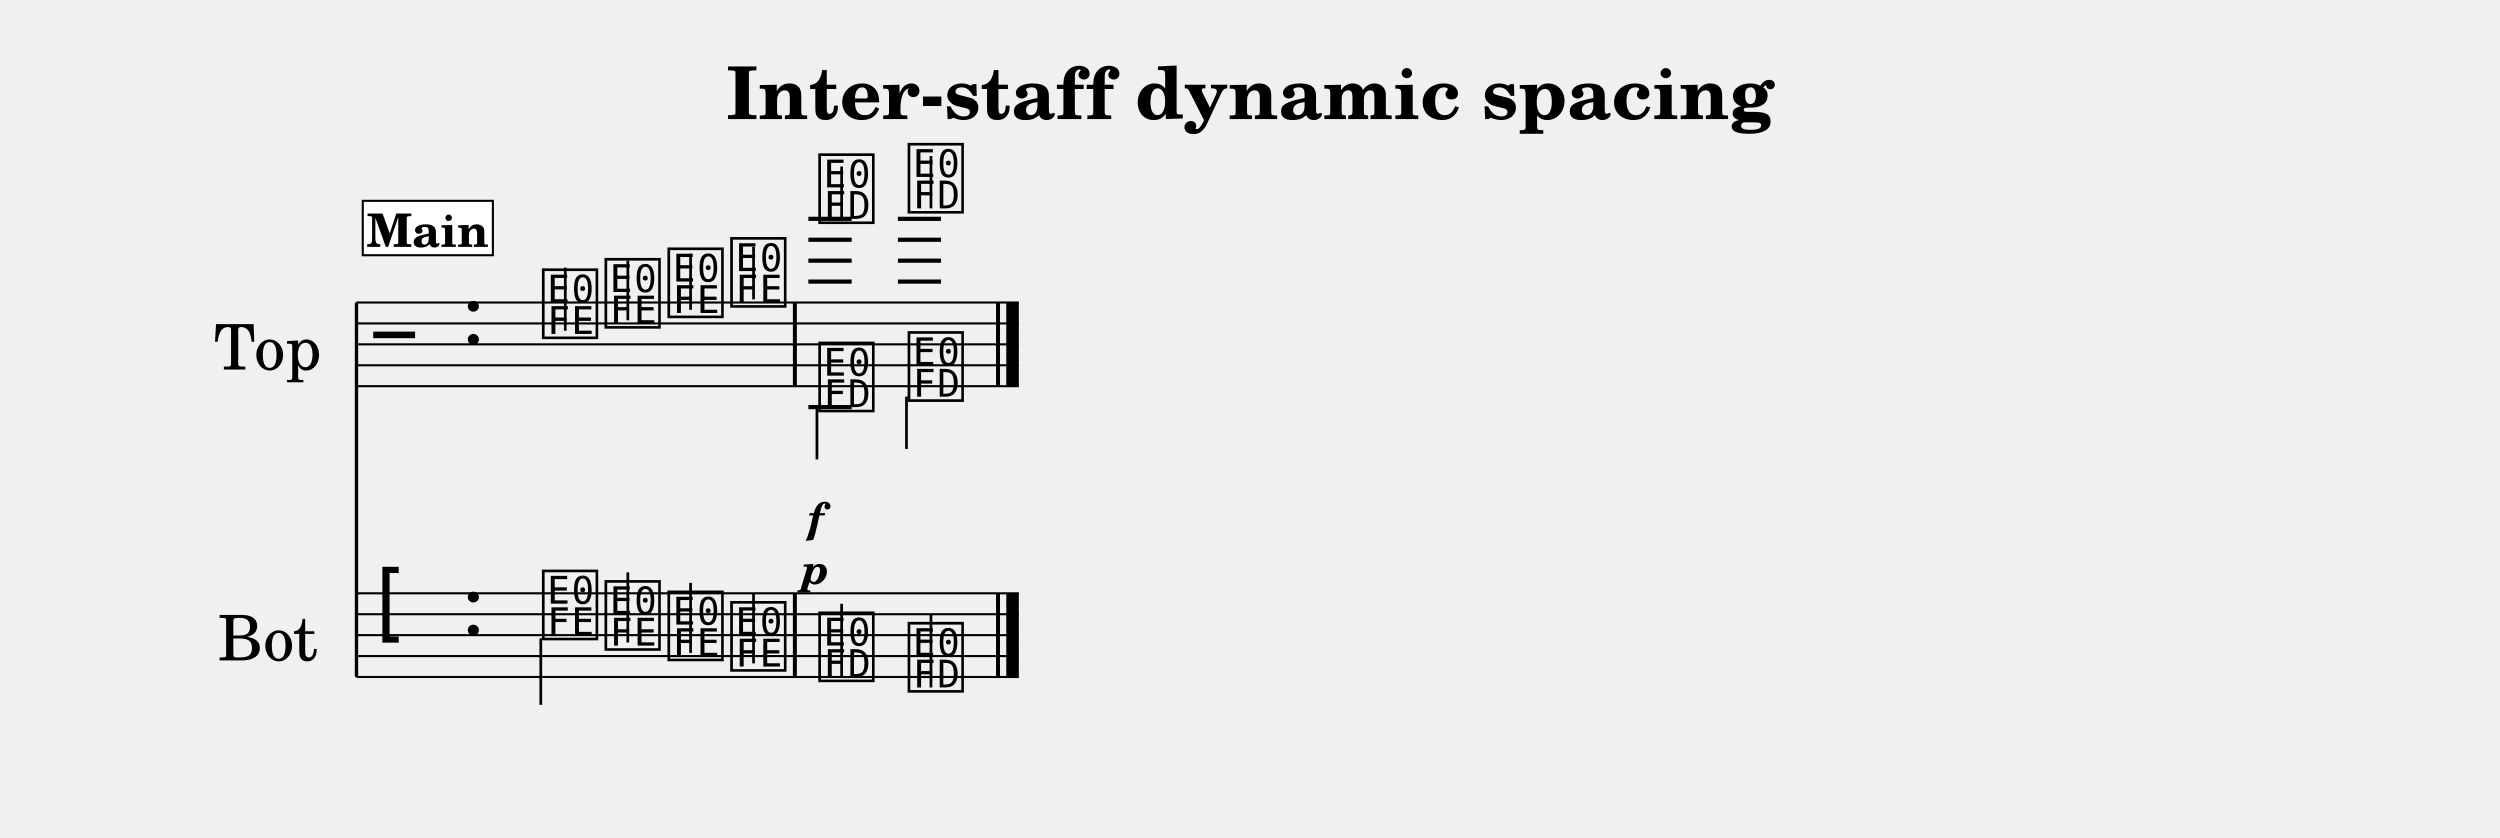
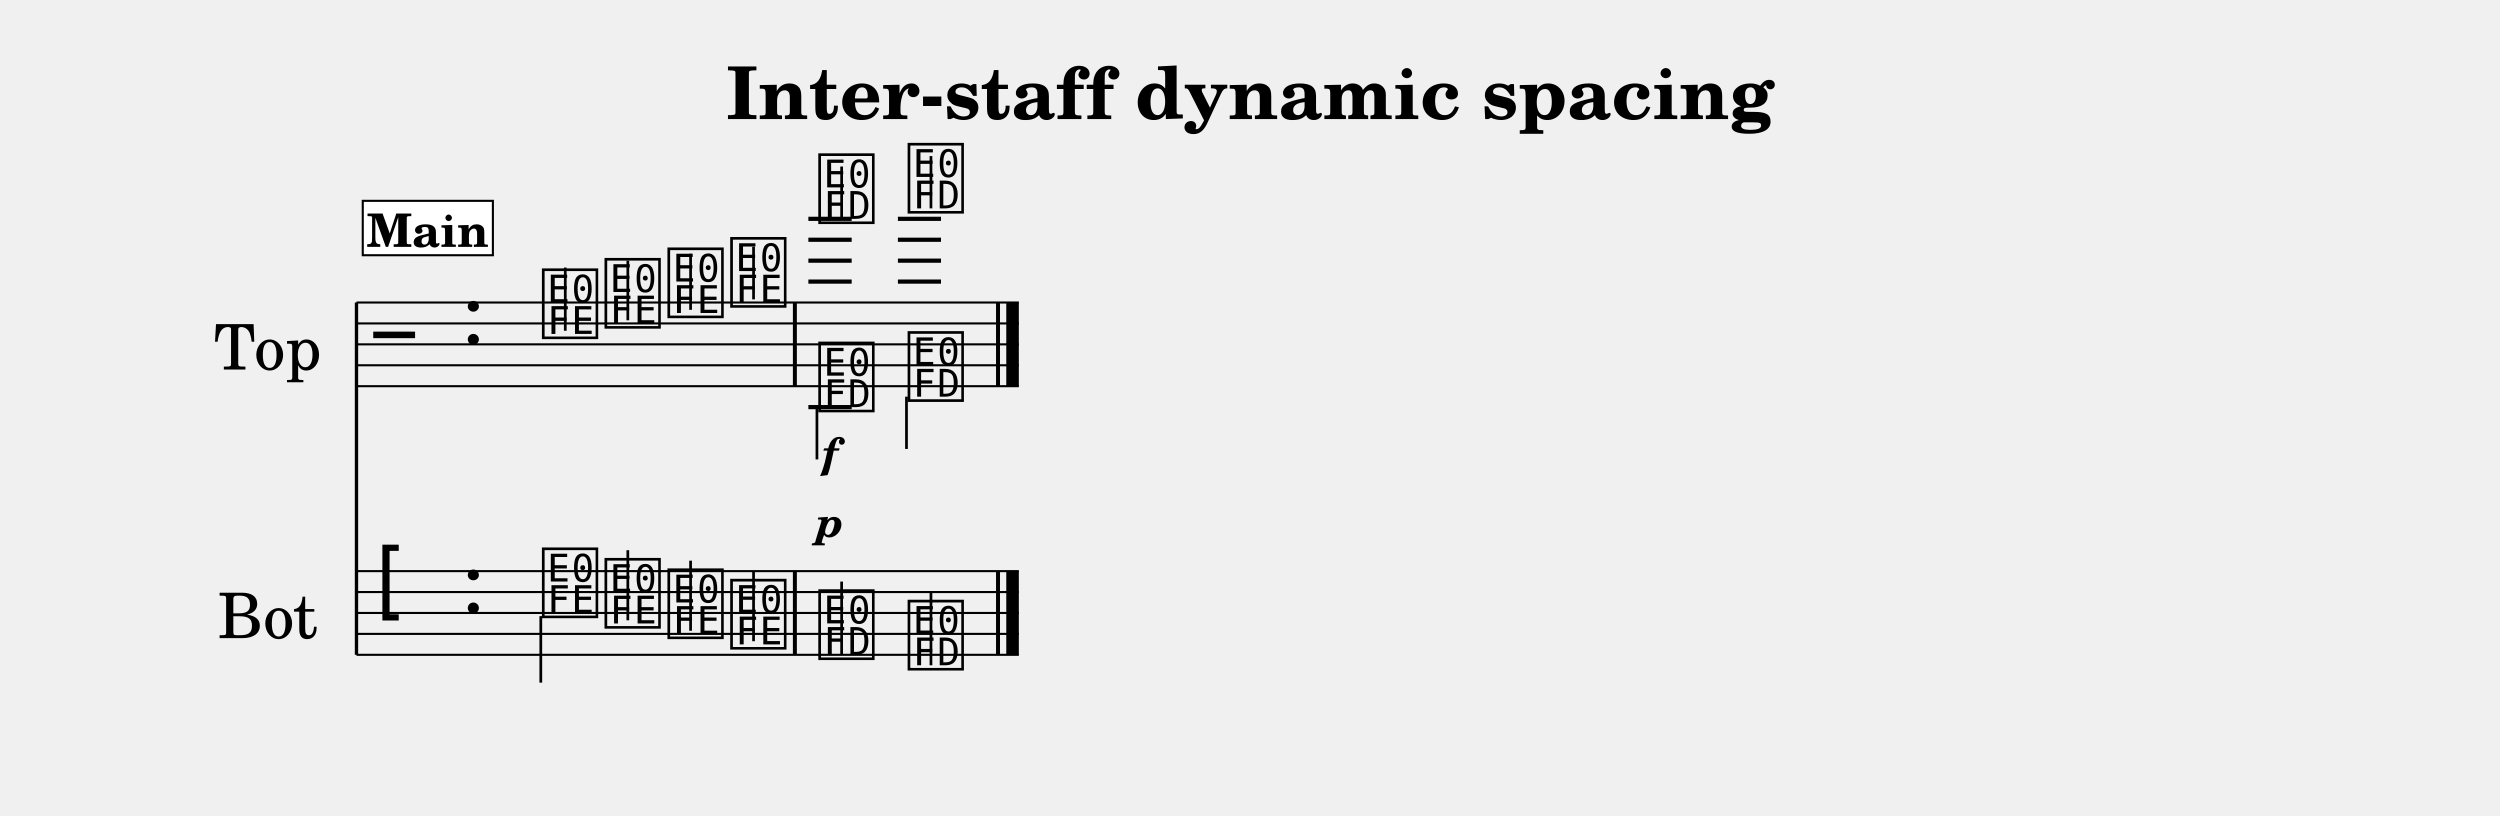
- <svg xmlns="http://www.w3.org/2000/svg" width="1195.0" height="400.5" viewBox="0 0 119.50 40.05" font-family="TeX Gyre Schola, serif">
+ <svg xmlns="http://www.w3.org/2000/svg" width="1195.0" height="389.9" viewBox="0 0 119.50 38.99" font-family="TeX Gyre Schola, serif">
  <style>
  @font-face { font-family: 'Emmentaler'; src: local('Emmentaler'); }
  .music { font-family: 'Emmentaler', serif; }
</style>
  <text x="59.75" y="5.69" font-size="3.49" font-weight="bold" text-anchor="middle" data-pos="466">Inter-staff dynamic spacing</text>
  <g transform="translate(8.54,0.00) scale(1,1)">
    <text x="4.25" y="16.46" font-size="3.00" text-anchor="middle" dominant-baseline="central">Top</text>
-     <text x="4.25" y="30.36" font-size="3.00" text-anchor="middle" dominant-baseline="central">Bot</text>
-     <line x1="8.50" y1="14.46" x2="8.50" y2="32.36" stroke="#000000" stroke-width="0.160" />
+     <text x="4.25" y="29.30" font-size="3.00" text-anchor="middle" dominant-baseline="central">Bot</text>
+     <line x1="8.50" y1="14.46" x2="8.50" y2="31.30" stroke="#000000" stroke-width="0.160" />
    <line x1="8.50" y1="14.46" x2="40.16" y2="14.46" stroke="#000000" stroke-width="0.100" />
    <line x1="8.50" y1="15.46" x2="40.16" y2="15.46" stroke="#000000" stroke-width="0.100" />
    <line x1="8.50" y1="16.46" x2="40.16" y2="16.46" stroke="#000000" stroke-width="0.100" />
    <line x1="8.50" y1="17.46" x2="40.16" y2="17.46" stroke="#000000" stroke-width="0.100" />
    <line x1="8.50" y1="18.46" x2="40.16" y2="18.46" stroke="#000000" stroke-width="0.100" />
    <text class="music" x="9.30" y="17.46" font-size="4.00"></text>
    <text class="music" x="13.54" y="16.46" font-size="4.00" data-pos="496"></text>
    <line x1="30.10" y1="13.46" x2="32.17" y2="13.46" stroke="#000000" stroke-width="0.200" />
    <line x1="30.10" y1="12.46" x2="32.17" y2="12.46" stroke="#000000" stroke-width="0.200" />
    <line x1="30.10" y1="11.46" x2="32.17" y2="11.46" stroke="#000000" stroke-width="0.200" />
    <line x1="30.10" y1="10.46" x2="32.17" y2="10.46" stroke="#000000" stroke-width="0.200" />
    <line x1="34.38" y1="13.46" x2="36.44" y2="13.46" stroke="#000000" stroke-width="0.200" />
    <line x1="34.38" y1="12.46" x2="36.44" y2="12.46" stroke="#000000" stroke-width="0.200" />
    <line x1="34.38" y1="11.46" x2="36.44" y2="11.46" stroke="#000000" stroke-width="0.200" />
    <line x1="34.38" y1="10.46" x2="36.44" y2="10.46" stroke="#000000" stroke-width="0.200" />
    <text class="music" x="17.24" y="15.96" font-size="4.00" data-pos="590"></text>
    <line x1="18.48" y1="15.81" x2="18.48" y2="12.79" stroke="#000000" stroke-width="0.130" />
    <text class="music" x="20.23" y="15.46" font-size="4.00" data-pos="594"></text>
    <line x1="21.47" y1="15.31" x2="21.47" y2="12.46" stroke="#000000" stroke-width="0.130" />
    <text class="music" x="23.24" y="14.96" font-size="4.00" data-pos="596"></text>
    <line x1="24.47" y1="14.81" x2="24.47" y2="12.13" stroke="#000000" stroke-width="0.130" />
    <text class="music" x="26.24" y="14.46" font-size="4.00" data-pos="598"></text>
    <line x1="27.48" y1="14.31" x2="27.48" y2="11.79" stroke="#000000" stroke-width="0.130" />
    <text class="music" x="30.45" y="10.46" font-size="4.00" data-pos="610"></text>
    <line x1="31.69" y1="10.46" x2="31.69" y2="7.96" stroke="#000000" stroke-width="0.130" />
    <text class="music" x="34.72" y="9.96" font-size="4.00" data-pos="616"></text>
    <line x1="35.96" y1="9.96" x2="35.96" y2="7.46" stroke="#000000" stroke-width="0.130" />
    <line x1="30.10" y1="19.46" x2="32.17" y2="19.46" stroke="#000000" stroke-width="0.200" />
    <text class="music" x="30.45" y="19.46" font-size="4.00" data-pos="628"></text>
    <line x1="30.51" y1="19.46" x2="30.51" y2="21.96" stroke="#000000" stroke-width="0.130" />
    <text class="music" x="34.72" y="18.96" font-size="4.00" data-pos="633"></text>
    <line x1="34.79" y1="18.96" x2="34.79" y2="21.46" stroke="#000000" stroke-width="0.130" />
    <rect x="29.36" y="14.46" width="0.19" height="4.00" data-pos="600" />
    <rect x="39.07" y="14.46" width="0.19" height="4.00" data-pos="638" />
    <rect x="39.56" y="14.46" width="0.60" height="4.00" data-pos="638" />
-     <line x1="8.50" y1="28.36" x2="40.16" y2="28.36" stroke="#000000" stroke-width="0.100" />
-     <line x1="8.50" y1="29.36" x2="40.16" y2="29.36" stroke="#000000" stroke-width="0.100" />
-     <line x1="8.50" y1="30.36" x2="40.16" y2="30.36" stroke="#000000" stroke-width="0.100" />
-     <line x1="8.50" y1="31.36" x2="40.16" y2="31.36" stroke="#000000" stroke-width="0.100" />
-     <line x1="8.50" y1="32.36" x2="40.16" y2="32.36" stroke="#000000" stroke-width="0.100" />
-     <text class="music" x="9.30" y="30.36" font-size="4.00"></text>
-     <text class="music" x="13.54" y="30.36" font-size="4.00" data-pos="496"></text>
-     <text class="music" x="17.24" y="30.36" font-size="4.00" data-pos="650"></text>
-     <line x1="17.31" y1="30.51" x2="17.31" y2="33.69" stroke="#000000" stroke-width="0.130" />
-     <text class="music" x="20.23" y="30.86" font-size="4.00" data-pos="654"></text>
-     <line x1="21.47" y1="30.71" x2="21.47" y2="27.36" stroke="#000000" stroke-width="0.130" />
-     <text class="music" x="23.24" y="31.36" font-size="4.00" data-pos="656"></text>
-     <line x1="24.47" y1="31.21" x2="24.47" y2="27.86" stroke="#000000" stroke-width="0.130" />
-     <text class="music" x="26.24" y="31.86" font-size="4.00" data-pos="658"></text>
-     <line x1="27.48" y1="31.71" x2="27.48" y2="28.36" stroke="#000000" stroke-width="0.130" />
-     <text class="music" x="30.45" y="32.36" font-size="4.00" data-pos="662"></text>
-     <line x1="31.69" y1="32.36" x2="31.69" y2="28.86" stroke="#000000" stroke-width="0.130" />
-     <text class="music" x="34.72" y="32.86" font-size="4.00" data-pos="665"></text>
-     <line x1="35.96" y1="32.86" x2="35.96" y2="29.36" stroke="#000000" stroke-width="0.130" />
-     <rect x="29.36" y="28.36" width="0.19" height="4.00" data-pos="660" />
-     <rect x="39.07" y="28.36" width="0.19" height="4.00" data-pos="668" />
-     <rect x="39.56" y="28.36" width="0.60" height="4.00" data-pos="668" />
-     <text x="30.45" y="25.45" font-size="2.00" font-weight="bold" font-style="italic" text-anchor="middle" data-pos="613">f</text>
-     <text x="30.45" y="27.91" font-size="2.00" font-weight="bold" font-style="italic" text-anchor="middle" data-pos="630">p</text>
+     <line x1="8.50" y1="27.30" x2="40.16" y2="27.30" stroke="#000000" stroke-width="0.100" />
+     <line x1="8.50" y1="28.30" x2="40.16" y2="28.30" stroke="#000000" stroke-width="0.100" />
+     <line x1="8.50" y1="29.30" x2="40.16" y2="29.30" stroke="#000000" stroke-width="0.100" />
+     <line x1="8.50" y1="30.30" x2="40.16" y2="30.30" stroke="#000000" stroke-width="0.100" />
+     <line x1="8.50" y1="31.30" x2="40.16" y2="31.30" stroke="#000000" stroke-width="0.100" />
+     <text class="music" x="9.30" y="29.30" font-size="4.00"></text>
+     <text class="music" x="13.54" y="29.30" font-size="4.00" data-pos="496"></text>
+     <text class="music" x="17.24" y="29.30" font-size="4.00" data-pos="650"></text>
+     <line x1="17.31" y1="29.45" x2="17.31" y2="32.63" stroke="#000000" stroke-width="0.130" />
+     <text class="music" x="20.23" y="29.80" font-size="4.00" data-pos="654"></text>
+     <line x1="21.47" y1="29.65" x2="21.47" y2="26.30" stroke="#000000" stroke-width="0.130" />
+     <text class="music" x="23.24" y="30.30" font-size="4.00" data-pos="656"></text>
+     <line x1="24.47" y1="30.15" x2="24.47" y2="26.80" stroke="#000000" stroke-width="0.130" />
+     <text class="music" x="26.24" y="30.80" font-size="4.00" data-pos="658"></text>
+     <line x1="27.48" y1="30.65" x2="27.48" y2="27.30" stroke="#000000" stroke-width="0.130" />
+     <text class="music" x="30.45" y="31.30" font-size="4.00" data-pos="662"></text>
+     <line x1="31.69" y1="31.30" x2="31.69" y2="27.80" stroke="#000000" stroke-width="0.130" />
+     <text class="music" x="34.72" y="31.80" font-size="4.00" data-pos="665"></text>
+     <line x1="35.96" y1="31.80" x2="35.96" y2="28.30" stroke="#000000" stroke-width="0.130" />
+     <rect x="29.36" y="27.30" width="0.19" height="4.00" data-pos="660" />
+     <rect x="39.07" y="27.30" width="0.19" height="4.00" data-pos="668" />
+     <rect x="39.56" y="27.30" width="0.60" height="4.00" data-pos="668" />
+     <text x="31.14" y="22.35" font-size="2.00" font-weight="bold" font-style="italic" text-anchor="middle" data-pos="613">f</text>
+     <text x="31.14" y="25.66" font-size="2.00" font-weight="bold" font-style="italic" text-anchor="middle" data-pos="630">p</text>
    <rect x="8.80" y="9.60" width="6.22" height="2.60" fill="#FFFFFF" stroke="#000000" stroke-width="0.100" data-pos="567" />
    <text x="11.91" y="11.80" font-size="2.20" font-weight="bold" text-anchor="middle" data-pos="567">Main</text>
  </g>
</svg>
